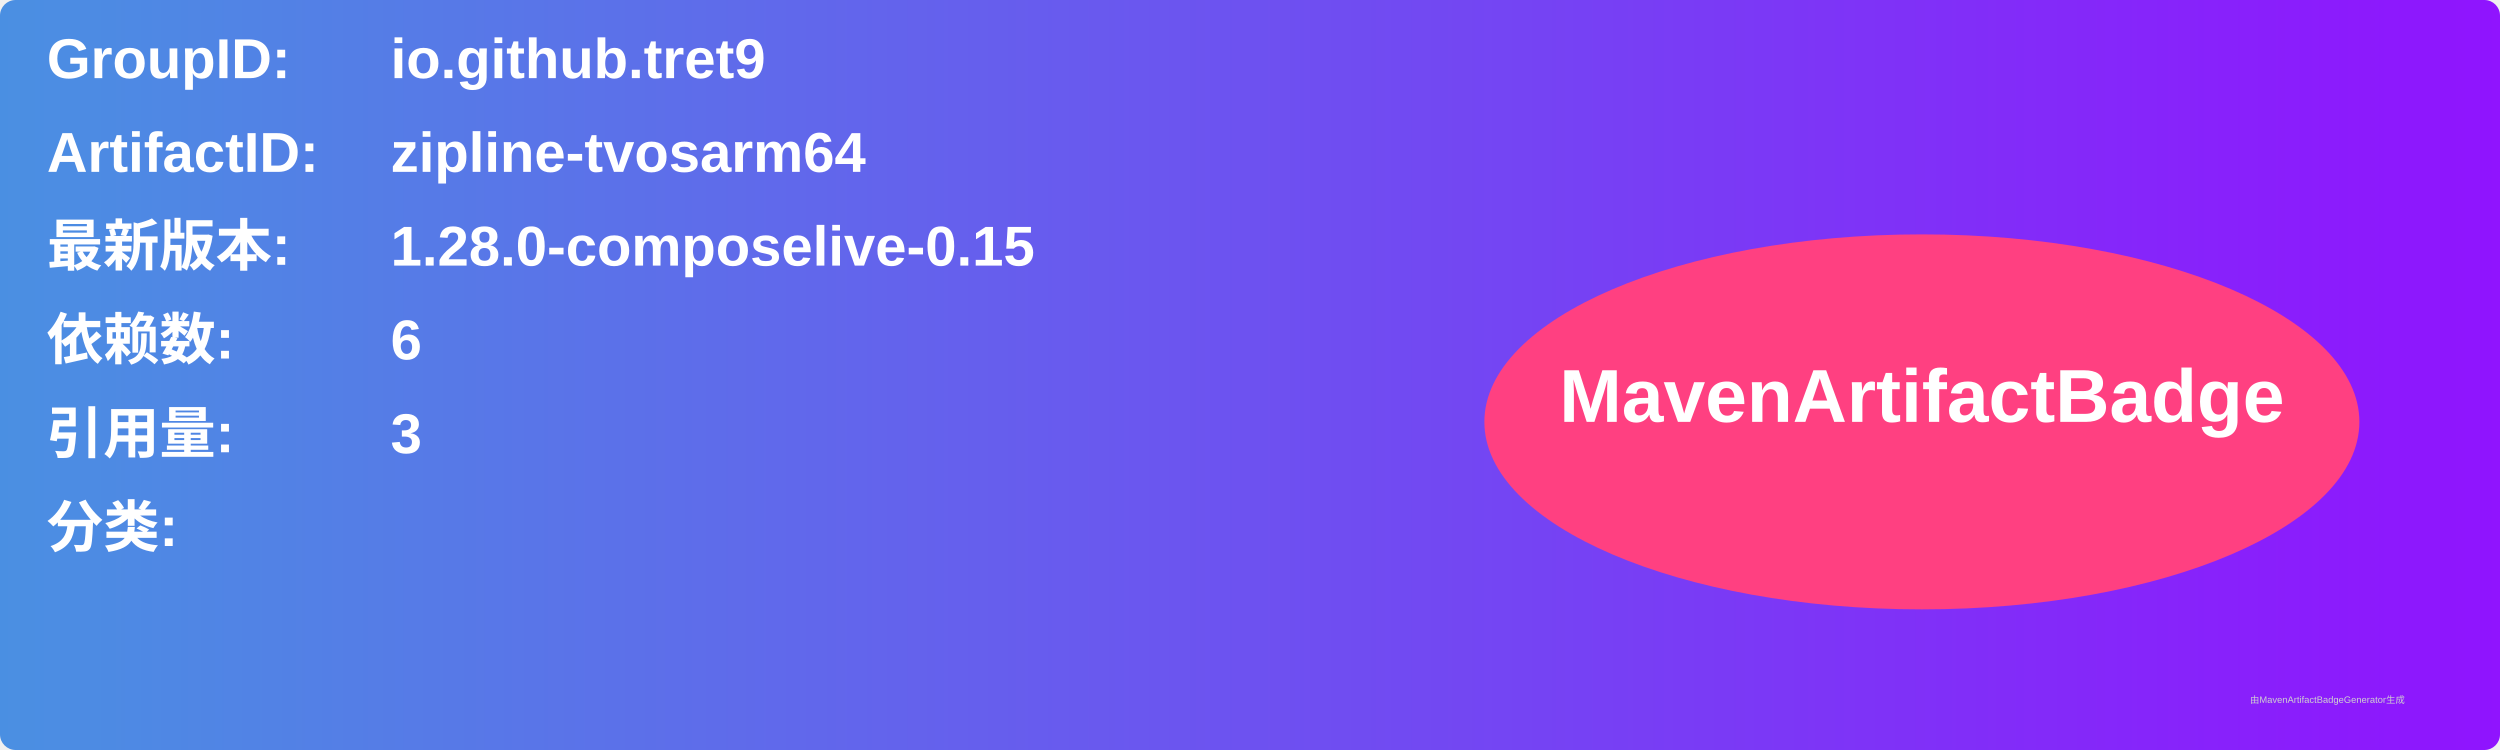
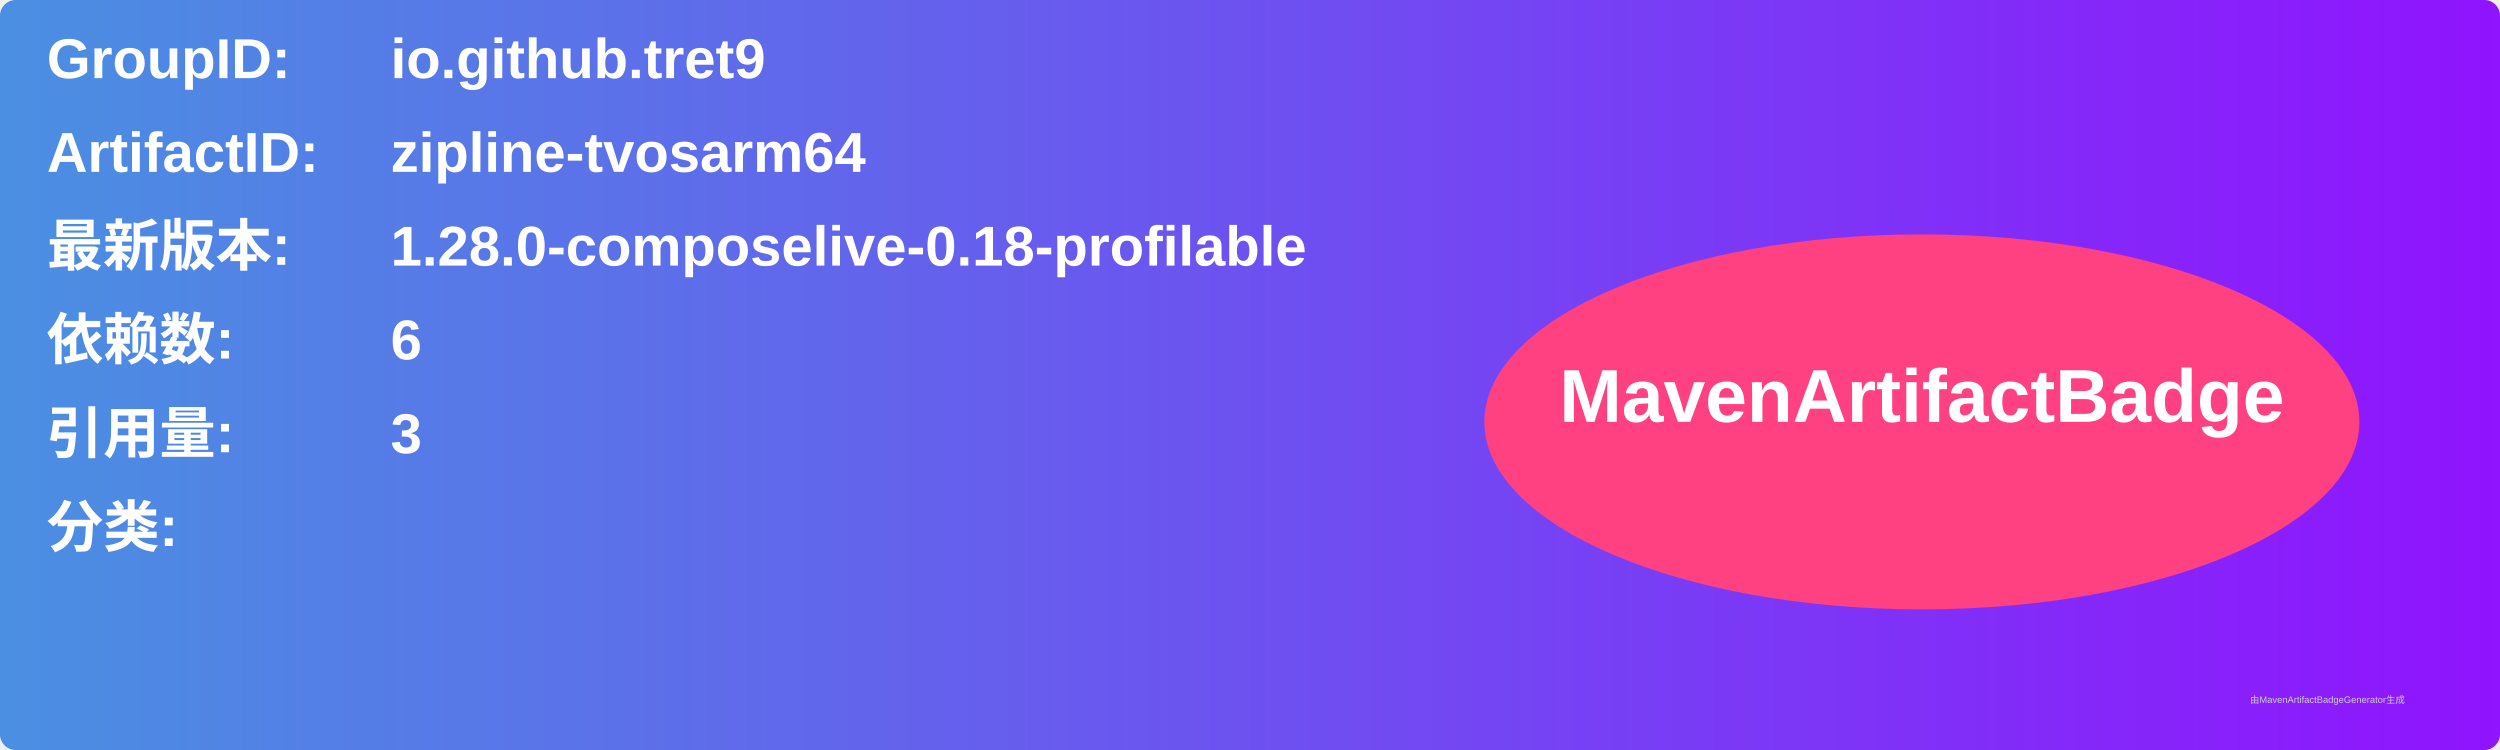
<svg xmlns="http://www.w3.org/2000/svg" width="800" height="240" viewBox="0 0 800 240">
  <linearGradient id="grad" x1="0%" y1="0%" x2="100%" y2="0%">
    <stop offset="0%" stop-color="#4a90e2" />
    <stop offset="100%" stop-color="#9013fe" />
  </linearGradient>
  <rect width="100%" height="100%" rx="5" ry="5" fill="url(#grad)" />
  <g transform="translate(15, 15)">
    <text x="0" y="10" font-family="Arial" font-size="18" fill="white" font-weight="bold" width="260">GroupID:</text>
    <text x="110" y="10" font-family="Arial" font-size="18" fill="white" font-weight="bold" width="460">io.github.tret9</text>
    <text x="0" y="40" font-family="Arial" font-size="18" fill="white" font-weight="bold" width="260">ArtifactID:</text>
    <text x="110" y="40" font-family="Arial" font-size="18" fill="white" font-weight="bold" width="460">zipline-tvosarm64</text>
    <text x="0" y="70" font-family="Arial" font-size="18" fill="white" font-weight="bold">最新版本:</text>
    <text x="110" y="70" font-family="Arial" font-size="18" fill="white" font-weight="bold">
-       <tspan font-weight="bold">1.28.0-composelive-0.15</tspan>
+       <tspan font-weight="bold">1.28.0-composelive-0.18-profilable</tspan>
    </text>
    <text x="0" y="100" font-family="Arial" font-size="18" fill="white" font-weight="bold">依赖数: </text>
    <text x="110" y="100" font-family="Arial" font-size="18" fill="white">
      <tspan font-weight="bold">6</tspan>
    </text>
    <text x="0" y="130" font-family="Arial" font-size="18" fill="white" font-weight="bold">引用量: </text>
    <text x="110" y="130" font-family="Arial" font-size="18" fill="white">
      <tspan font-weight="bold">3</tspan>
    </text>
    <text x="0" y="160" font-family="Arial" font-size="18" fill="white" font-weight="bold">分类:</text>
    <text x="10" y="190" font-family="Arial" font-size="10" fill="white">
      <tspan font-weight="bold" />
    </text>
    <ellipse cx="600" cy="120" rx="140" ry="60" fill="#ff4081" />
    <text x="600" y="120" text-anchor="middle" font-family="Arial" font-size="24" fill="white" font-weight="bold">MavenArtifactBadge</text>
  </g>
  <text x="720" y="225" font-family="Arial" font-size="3" fill="#d0d0d0">由MavenArtifactBadgeGenerator生成</text>
</svg>
